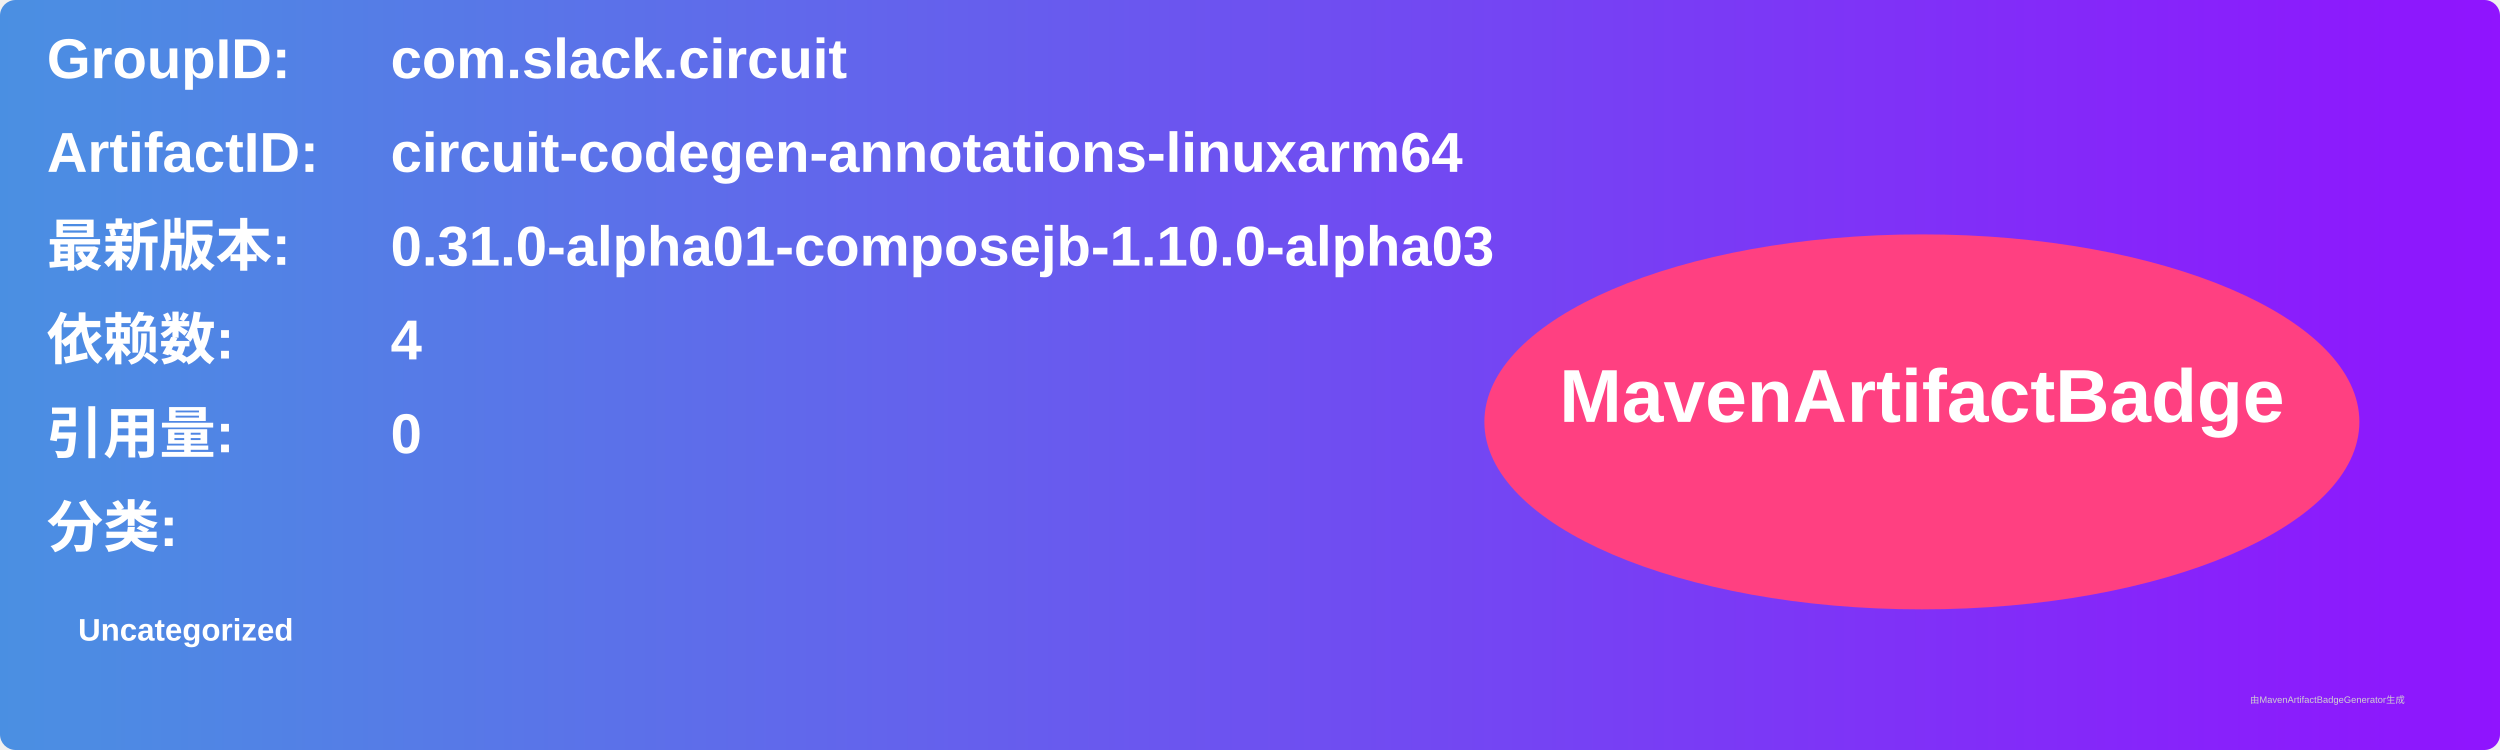
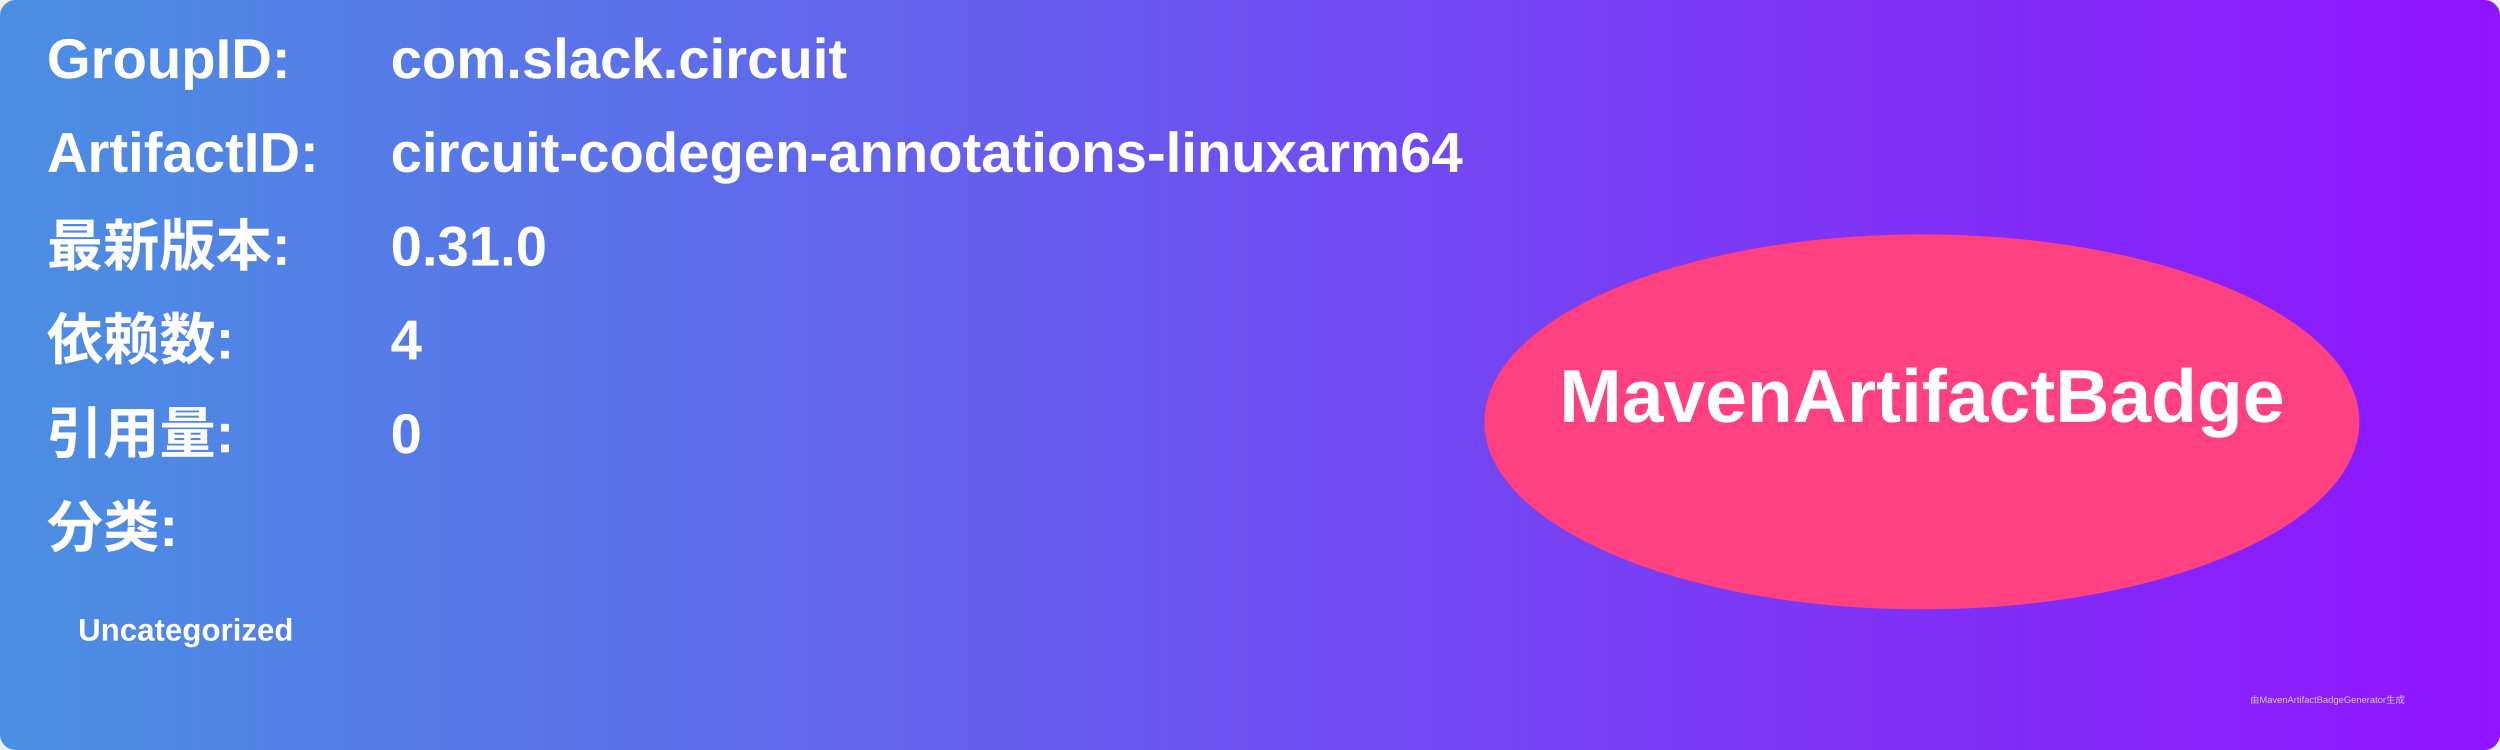
<svg xmlns="http://www.w3.org/2000/svg" width="800" height="240" viewBox="0 0 800 240">
  <linearGradient id="grad" x1="0%" y1="0%" x2="100%" y2="0%">
    <stop offset="0%" stop-color="#4a90e2" />
    <stop offset="100%" stop-color="#9013fe" />
  </linearGradient>
  <rect width="100%" height="100%" rx="5" ry="5" fill="url(#grad)" />
  <g transform="translate(15, 15)">
    <text x="0" y="10" font-family="Arial" font-size="18" fill="white" font-weight="bold" width="260">GroupID:</text>
    <text x="110" y="10" font-family="Arial" font-size="18" fill="white" font-weight="bold" width="460">com.slack.circuit</text>
    <text x="0" y="40" font-family="Arial" font-size="18" fill="white" font-weight="bold" width="260">ArtifactID:</text>
    <text x="110" y="40" font-family="Arial" font-size="18" fill="white" font-weight="bold" width="460">circuit-codegen-annotations-linuxarm64</text>
    <text x="0" y="70" font-family="Arial" font-size="18" fill="white" font-weight="bold">最新版本:</text>
    <text x="110" y="70" font-family="Arial" font-size="18" fill="white" font-weight="bold">
-       <tspan font-weight="bold">0.31.0-alpha01-composejb-1.10.0-alpha03</tspan>
+       <tspan font-weight="bold">0.31.0</tspan>
    </text>
    <text x="0" y="100" font-family="Arial" font-size="18" fill="white" font-weight="bold">依赖数: </text>
    <text x="110" y="100" font-family="Arial" font-size="18" fill="white">
      <tspan font-weight="bold">4</tspan>
    </text>
    <text x="0" y="130" font-family="Arial" font-size="18" fill="white" font-weight="bold">引用量: </text>
    <text x="110" y="130" font-family="Arial" font-size="18" fill="white">
      <tspan font-weight="bold">0</tspan>
    </text>
    <text x="0" y="160" font-family="Arial" font-size="18" fill="white" font-weight="bold">分类:</text>
    <text x="10" y="190" font-family="Arial" font-size="10" fill="white">
      <tspan font-weight="bold">Uncategorized</tspan>
    </text>
    <ellipse cx="600" cy="120" rx="140" ry="60" fill="#ff4081" />
    <text x="600" y="120" text-anchor="middle" font-family="Arial" font-size="24" fill="white" font-weight="bold">MavenArtifactBadge</text>
  </g>
  <text x="720" y="225" font-family="Arial" font-size="3" fill="#d0d0d0">由MavenArtifactBadgeGenerator生成</text>
</svg>
